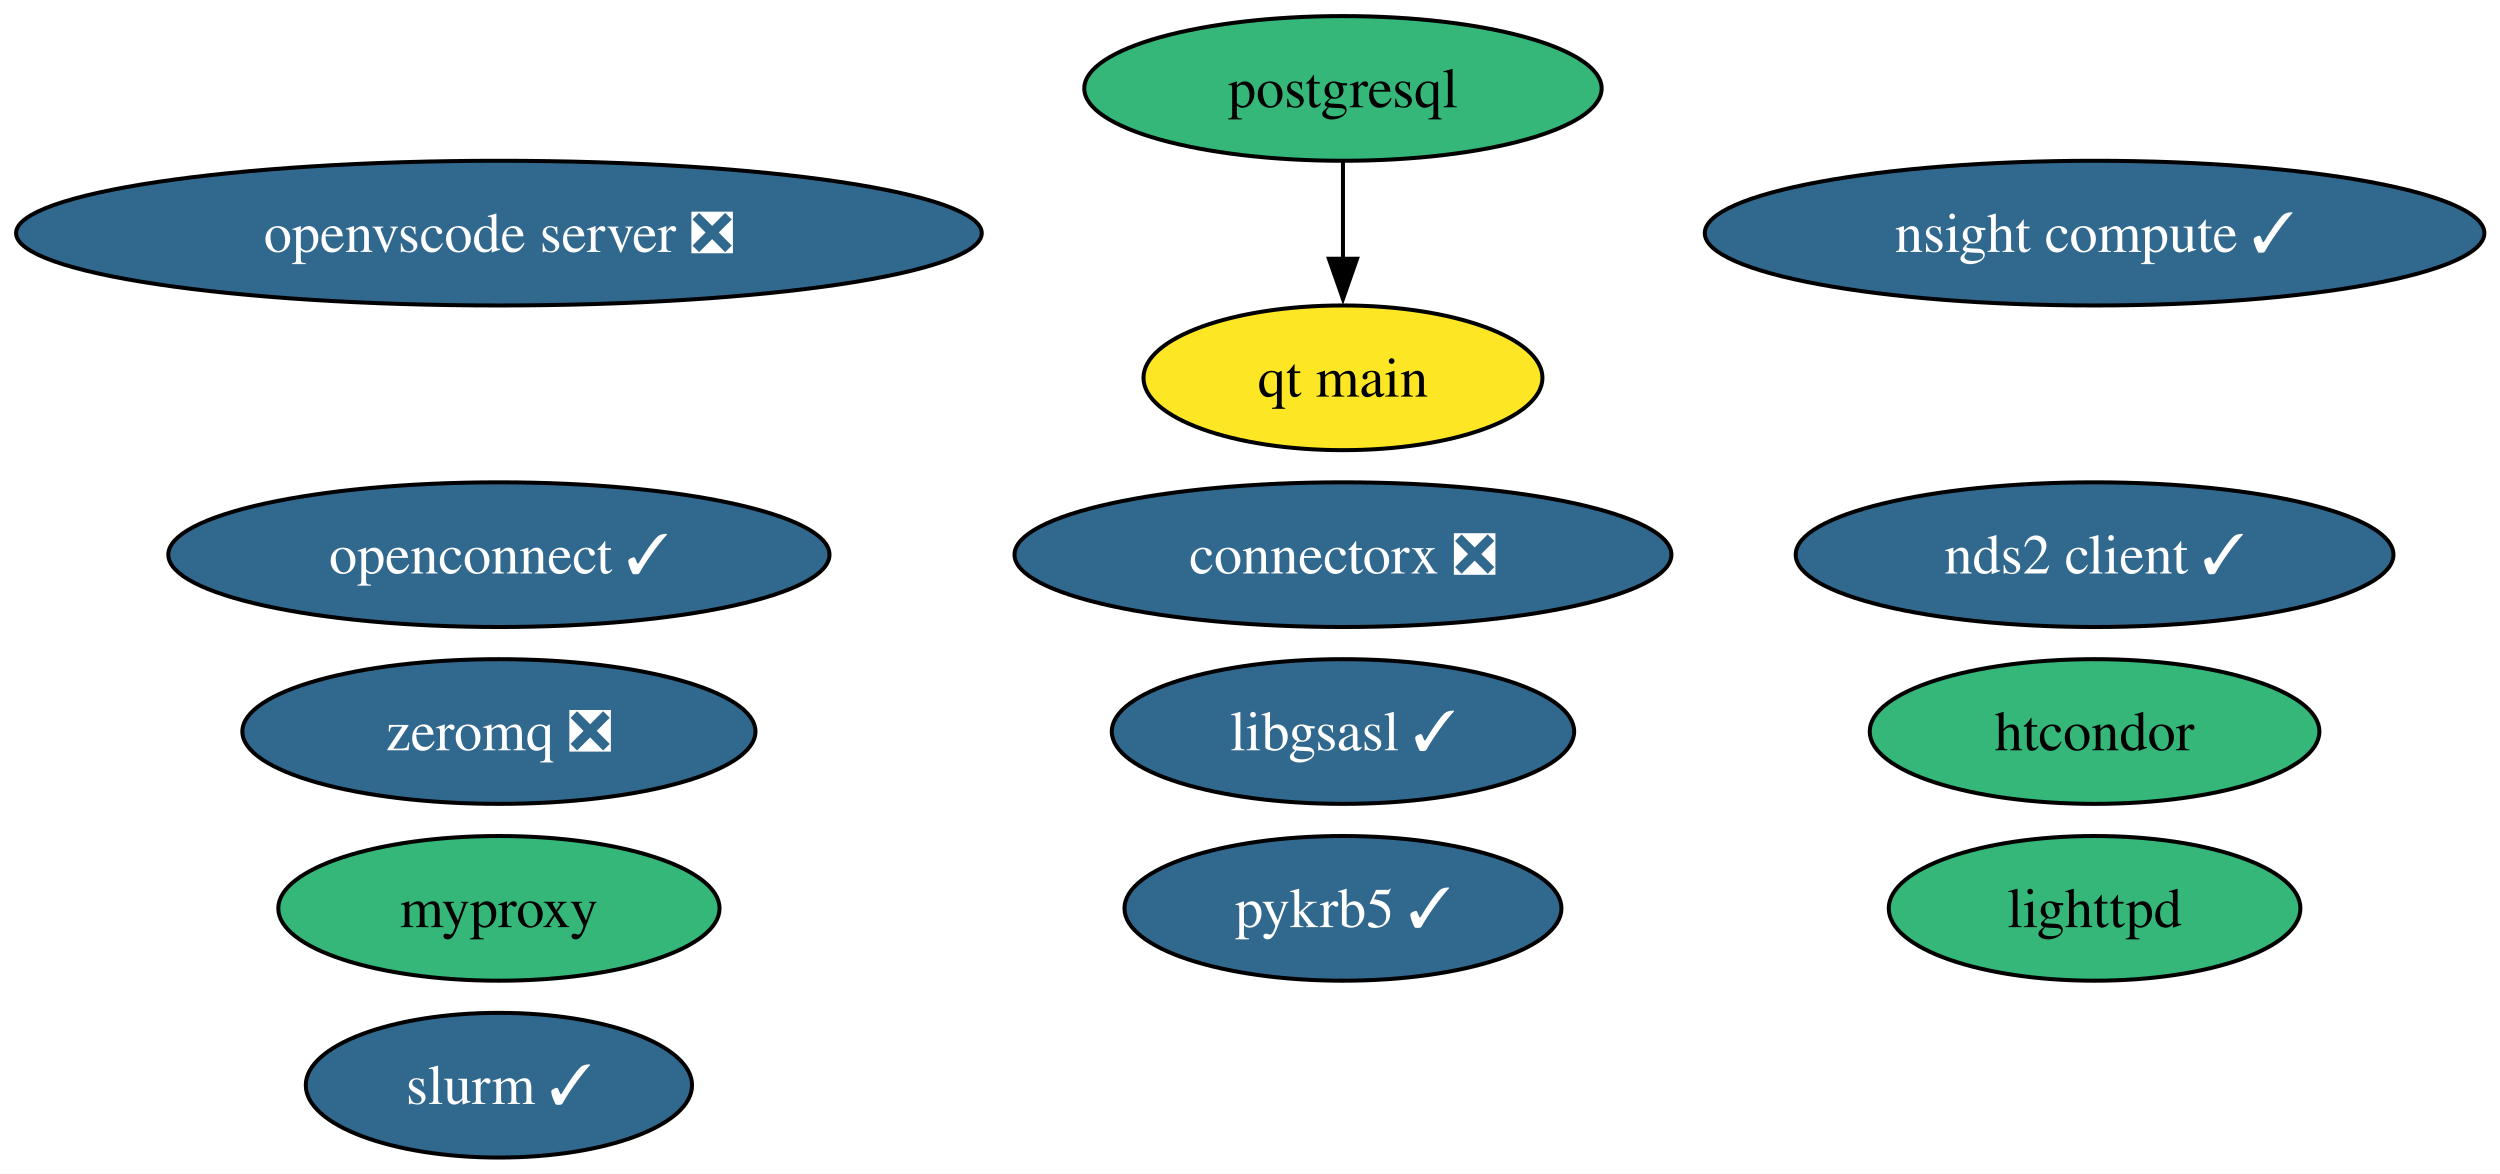
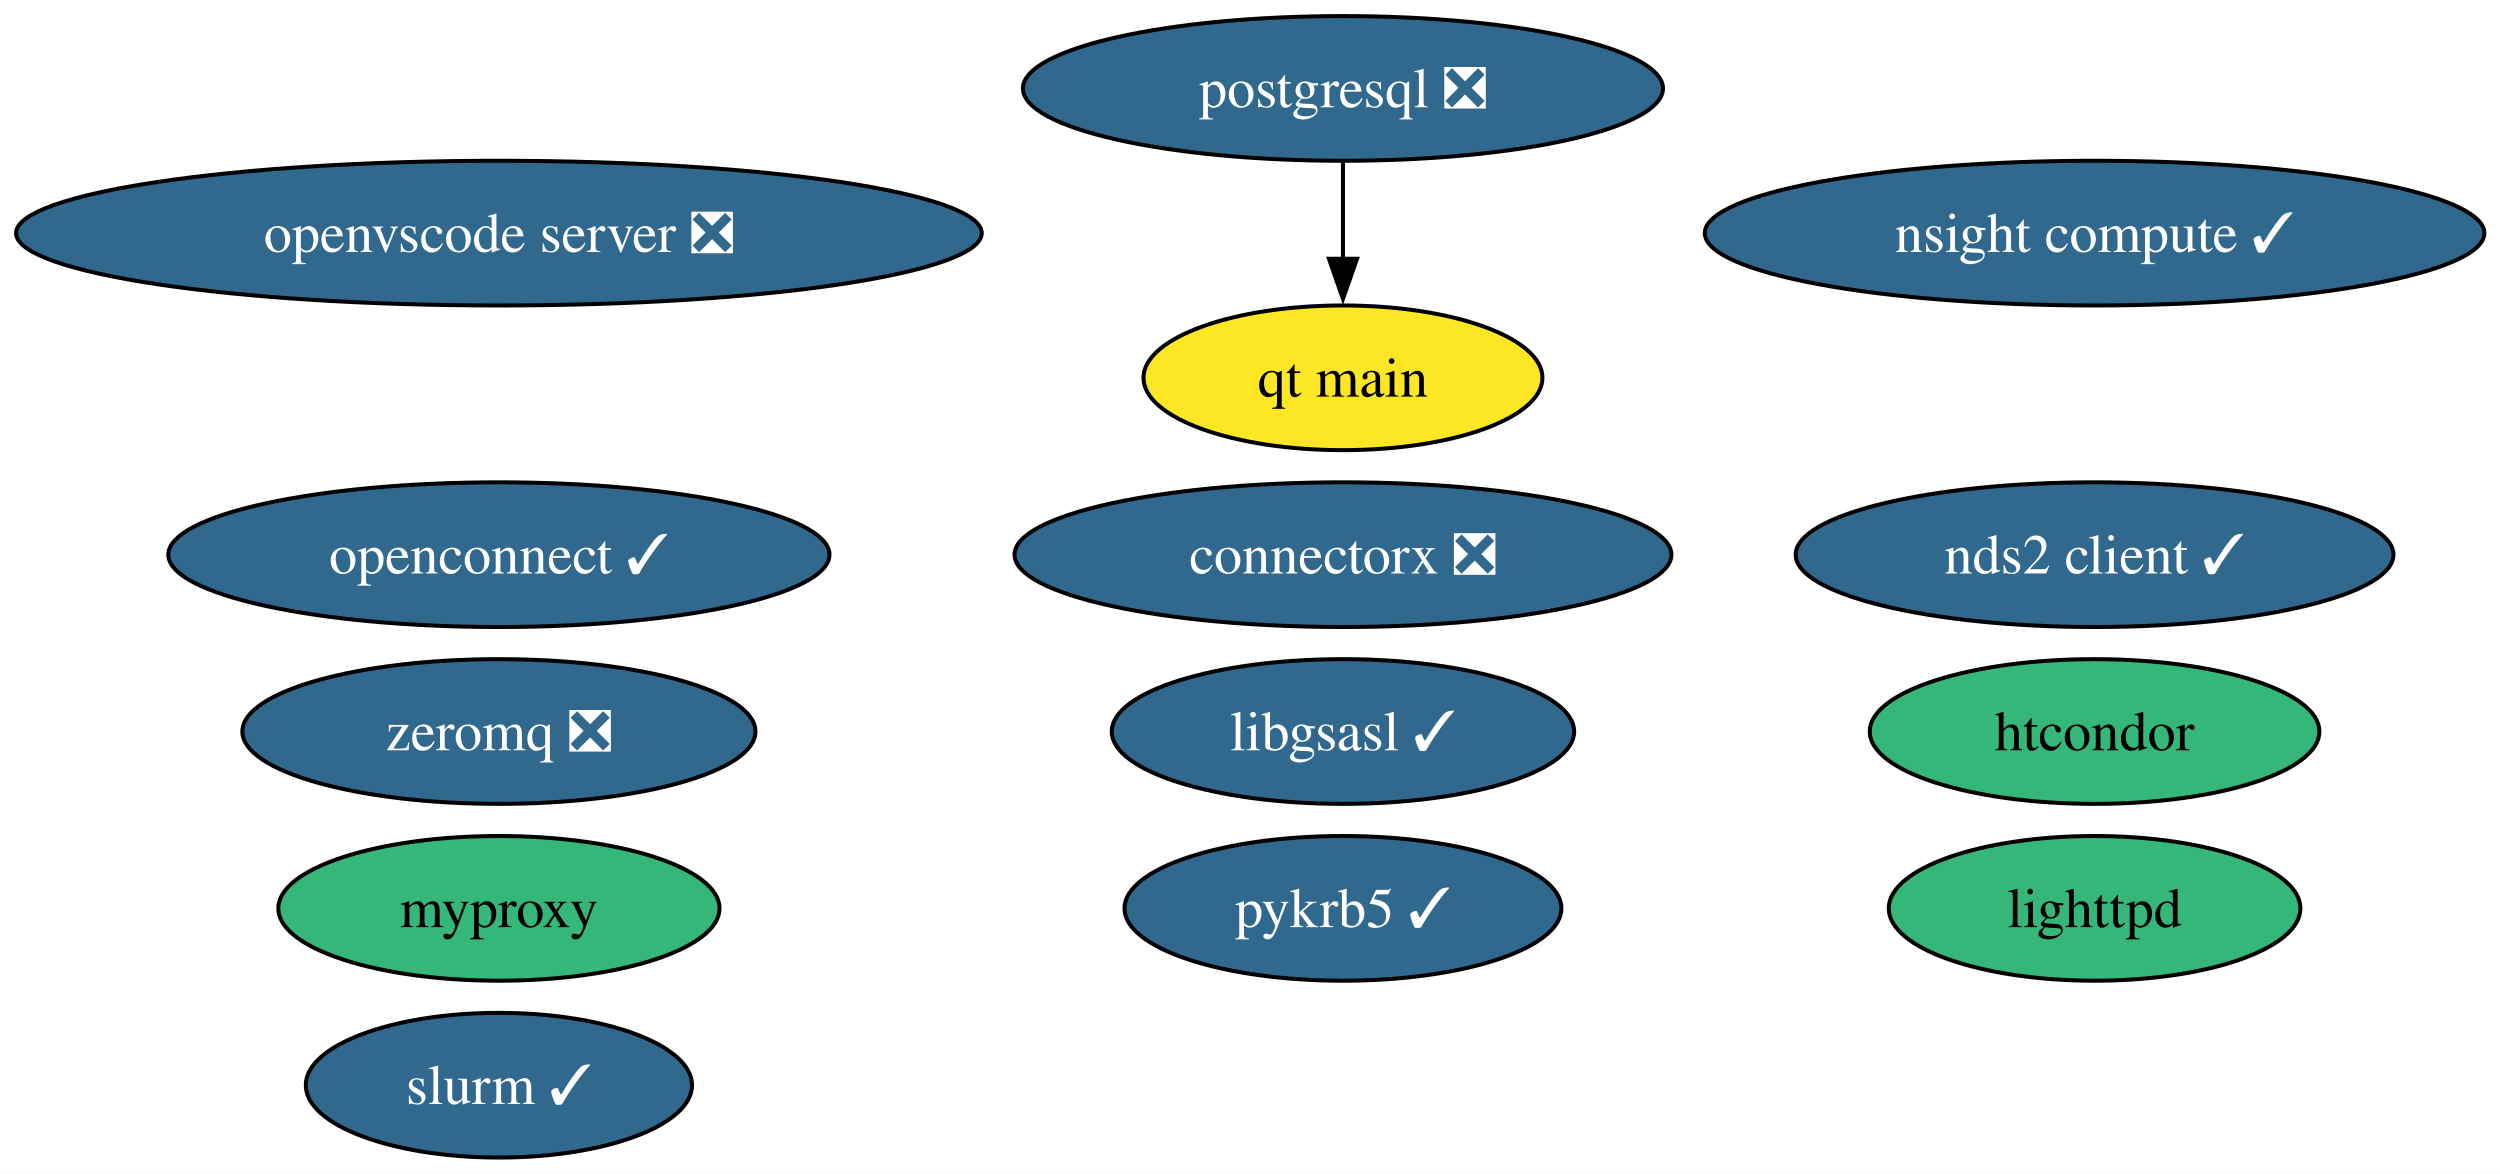
<svg xmlns="http://www.w3.org/2000/svg" xmlns:xlink="http://www.w3.org/1999/xlink" width="622pt" height="292pt" viewBox="0.00 0.00 622.00 292.00">
  <g id="graph0" class="graph" transform="scale(1 1) rotate(0) translate(4 288)">
    <polygon fill="white" stroke="none" points="-4,4 -4,-288 618.11,-288 618.11,4 -4,4" />
    <g id="node1" class="node">
      <g id="a_node1">
        <a xlink:href="https://github.com/conda-forge/libgsasl-feedstock/pull/33" xlink:title="libgsasl ✓">
          <ellipse fill="#31688e" stroke="black" cx="330.13" cy="-106" rx="57.52" ry="18" />
          <text xml:space="preserve" text-anchor="middle" x="330.13" y="-101.33" font-family="Times,serif" font-size="14.00" fill="white">libgsasl ✓</text>
        </a>
      </g>
    </g>
    <g id="node2" class="node">
      <g id="a_node2">
        <a xlink:href="https://github.com/conda-forge/lighttpd-feedstock" xlink:title="lighttpd">
          <ellipse fill="#35b779" stroke="black" cx="517.13" cy="-62" rx="51.21" ry="18" />
          <text xml:space="preserve" text-anchor="middle" x="517.13" y="-57.33" font-family="Times,serif" font-size="14.00">lighttpd</text>
        </a>
      </g>
    </g>
    <g id="node3" class="node">
      <g id="a_node3">
-         <a xlink:href="https://github.com/conda-forge/postgresql-feedstock" xlink:title="postgresql">
-           <ellipse fill="#35b779" stroke="black" cx="330.13" cy="-266" rx="64.36" ry="18" />
-           <text xml:space="preserve" text-anchor="middle" x="330.13" y="-261.32" font-family="Times,serif" font-size="14.00">postgresql</text>
+         <a xlink:href="https://github.com/conda-forge/postgresql-feedstock/pull/283" xlink:title="postgresql ❎">
+           <ellipse fill="#31688e" stroke="black" cx="330.13" cy="-266" rx="79.62" ry="18" />
+           <text xml:space="preserve" text-anchor="middle" x="330.13" y="-261.32" font-family="Times,serif" font-size="14.00" fill="white">postgresql ❎</text>
        </a>
      </g>
    </g>
    <g id="node9" class="node">
      <g id="a_node9">
        <a xlink:href="https://github.com/conda-forge/qt-main-feedstock" xlink:title="qt main">
          <ellipse fill="#fde725" stroke="black" cx="330.13" cy="-194" rx="49.63" ry="18" />
          <text xml:space="preserve" text-anchor="middle" x="330.13" y="-189.32" font-family="Times,serif" font-size="14.00">qt main</text>
        </a>
      </g>
    </g>
    <g id="edge1" class="edge">
      <path fill="none" stroke="black" d="M330.13,-247.7C330.13,-240.41 330.13,-231.73 330.13,-223.54" />
      <polygon fill="black" stroke="black" points="333.63,-223.62 330.13,-213.62 326.63,-223.62 333.63,-223.62" />
    </g>
    <g id="node4" class="node">
      <g id="a_node4">
        <a xlink:href="https://github.com/conda-forge/zeromq-feedstock/pull/83" xlink:title="zeromq ❎">
          <ellipse fill="#31688e" stroke="black" cx="120.13" cy="-106" rx="63.83" ry="18" />
          <text xml:space="preserve" text-anchor="middle" x="120.13" y="-101.33" font-family="Times,serif" font-size="14.00" fill="white">zeromq ❎</text>
        </a>
      </g>
    </g>
    <g id="node5" class="node">
      <g id="a_node5">
        <a xlink:href="https://github.com/conda-forge/nds2-client-feedstock/pull/31" xlink:title="nds2 client ✓">
          <ellipse fill="#31688e" stroke="black" cx="517.13" cy="-150" rx="74.36" ry="18" />
          <text xml:space="preserve" text-anchor="middle" x="517.13" y="-145.32" font-family="Times,serif" font-size="14.00" fill="white">nds2 client ✓</text>
        </a>
      </g>
    </g>
    <g id="node6" class="node">
      <g id="a_node6">
        <a xlink:href="https://github.com/conda-forge/htcondor-feedstock" xlink:title="htcondor">
          <ellipse fill="#35b779" stroke="black" cx="517.13" cy="-106" rx="55.94" ry="18" />
          <text xml:space="preserve" text-anchor="middle" x="517.13" y="-101.33" font-family="Times,serif" font-size="14.00">htcondor</text>
        </a>
      </g>
    </g>
    <g id="node7" class="node">
      <g id="a_node7">
        <a xlink:href="https://github.com/conda-forge/openconnect-feedstock/pull/37" xlink:title="openconnect ✓">
          <ellipse fill="#31688e" stroke="black" cx="120.13" cy="-150" rx="82.25" ry="18" />
          <text xml:space="preserve" text-anchor="middle" x="120.13" y="-145.32" font-family="Times,serif" font-size="14.00" fill="white">openconnect ✓</text>
        </a>
      </g>
    </g>
    <g id="node8" class="node">
      <g id="a_node8">
        <a xlink:href="https://github.com/conda-forge/myproxy-feedstock" xlink:title="myproxy">
          <ellipse fill="#35b779" stroke="black" cx="120.13" cy="-62" rx="54.89" ry="18" />
          <text xml:space="preserve" text-anchor="middle" x="120.13" y="-57.33" font-family="Times,serif" font-size="14.00">myproxy</text>
        </a>
      </g>
    </g>
    <g id="node10" class="node">
      <g id="a_node10">
        <a xlink:href="https://github.com/conda-forge/openvscode-server-feedstock/pull/74" xlink:title="openvscode server ❎">
          <ellipse fill="#31688e" stroke="black" cx="120.13" cy="-230" rx="120.13" ry="18" />
          <text xml:space="preserve" text-anchor="middle" x="120.13" y="-225.32" font-family="Times,serif" font-size="14.00" fill="white">openvscode server ❎</text>
        </a>
      </g>
    </g>
    <g id="node11" class="node">
      <g id="a_node11">
        <a xlink:href="https://github.com/conda-forge/connectorx-feedstock/pull/50" xlink:title="connectorx ❎">
          <ellipse fill="#31688e" stroke="black" cx="330.13" cy="-150" rx="81.72" ry="18" />
          <text xml:space="preserve" text-anchor="middle" x="330.13" y="-145.32" font-family="Times,serif" font-size="14.00" fill="white">connectorx ❎</text>
        </a>
      </g>
    </g>
    <g id="node12" class="node">
      <g id="a_node12">
        <a xlink:href="https://github.com/conda-forge/slurm-feedstock/pull/21" xlink:title="slurm ✓">
          <ellipse fill="#31688e" stroke="black" cx="120.13" cy="-18" rx="48.05" ry="18" />
          <text xml:space="preserve" text-anchor="middle" x="120.13" y="-13.32" font-family="Times,serif" font-size="14.00" fill="white">slurm ✓</text>
        </a>
      </g>
    </g>
    <g id="node13" class="node">
      <g id="a_node13">
        <a xlink:href="https://github.com/conda-forge/nsight-compute-feedstock/pull/45" xlink:title="nsight compute ✓">
          <ellipse fill="#31688e" stroke="black" cx="517.13" cy="-230" rx="96.98" ry="18" />
          <text xml:space="preserve" text-anchor="middle" x="517.13" y="-225.32" font-family="Times,serif" font-size="14.00" fill="white">nsight compute ✓</text>
        </a>
      </g>
    </g>
    <g id="node14" class="node">
      <g id="a_node14">
        <a xlink:href="https://github.com/conda-forge/pykrb5-feedstock/pull/19" xlink:title="pykrb5 ✓">
          <ellipse fill="#31688e" stroke="black" cx="330.13" cy="-62" rx="54.36" ry="18" />
          <text xml:space="preserve" text-anchor="middle" x="330.13" y="-57.33" font-family="Times,serif" font-size="14.00" fill="white">pykrb5 ✓</text>
        </a>
      </g>
    </g>
  </g>
</svg>
